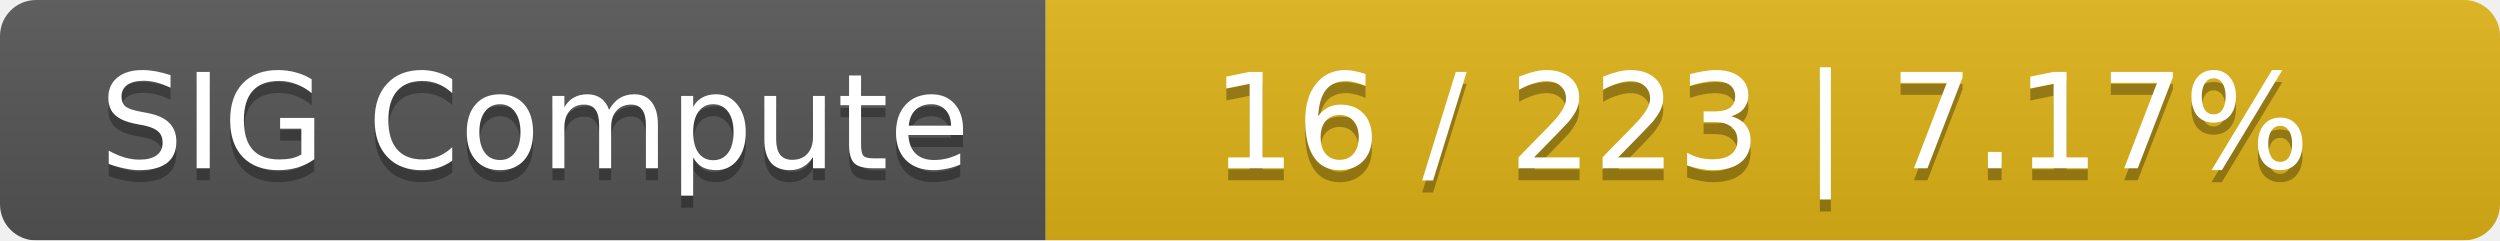
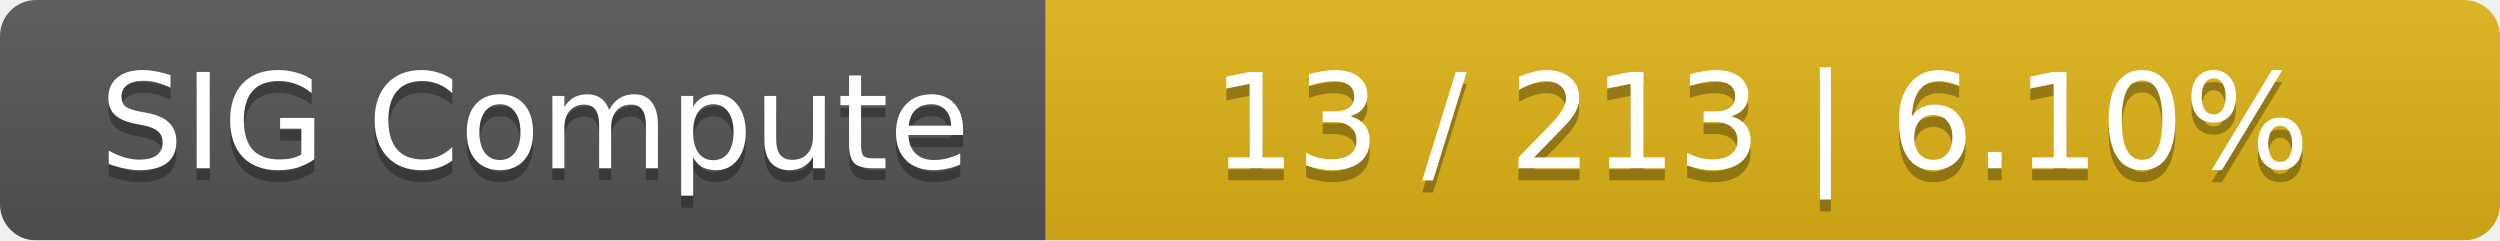
<svg xmlns="http://www.w3.org/2000/svg" width="208" height="20">
  <linearGradient id="smooth" x2="0" y2="100%">
    <stop offset="0" stop-color="#bbb" stop-opacity=".1" />
    <stop offset="1" stop-opacity=".1" />
  </linearGradient>
  <mask id="round">
    <rect width="208" height="20" rx="3" fill="#fff" />
  </mask>
  <g mask="url(#round)">
    <rect width="87" height="20" fill="#555" />
    <rect x="87" width="121" height="20" fill="#dfb317" />
    <rect width="208" height="20" fill="url(#smooth)" />
  </g>
  <g fill="#fff" text-anchor="middle" font-family="DejaVu Sans,Verdana,Geneva,sans-serif" font-size="11">
    <text x="44.5" y="15" fill="#010101" fill-opacity=".3">SIG Compute</text>
    <text x="44.5" y="14">SIG Compute</text>
-     <text x="146.5" y="15" fill="#010101" fill-opacity=".3">16 / 223    |    7.17%</text>
-     <text x="146.5" y="14">16 / 223    |    7.17%</text>
+     <text x="146.5" y="15" fill="#010101" fill-opacity=".3">13 / 213    |    6.10%</text>
+     <text x="146.5" y="14">13 / 213    |    6.10%</text>
  </g>
</svg>
